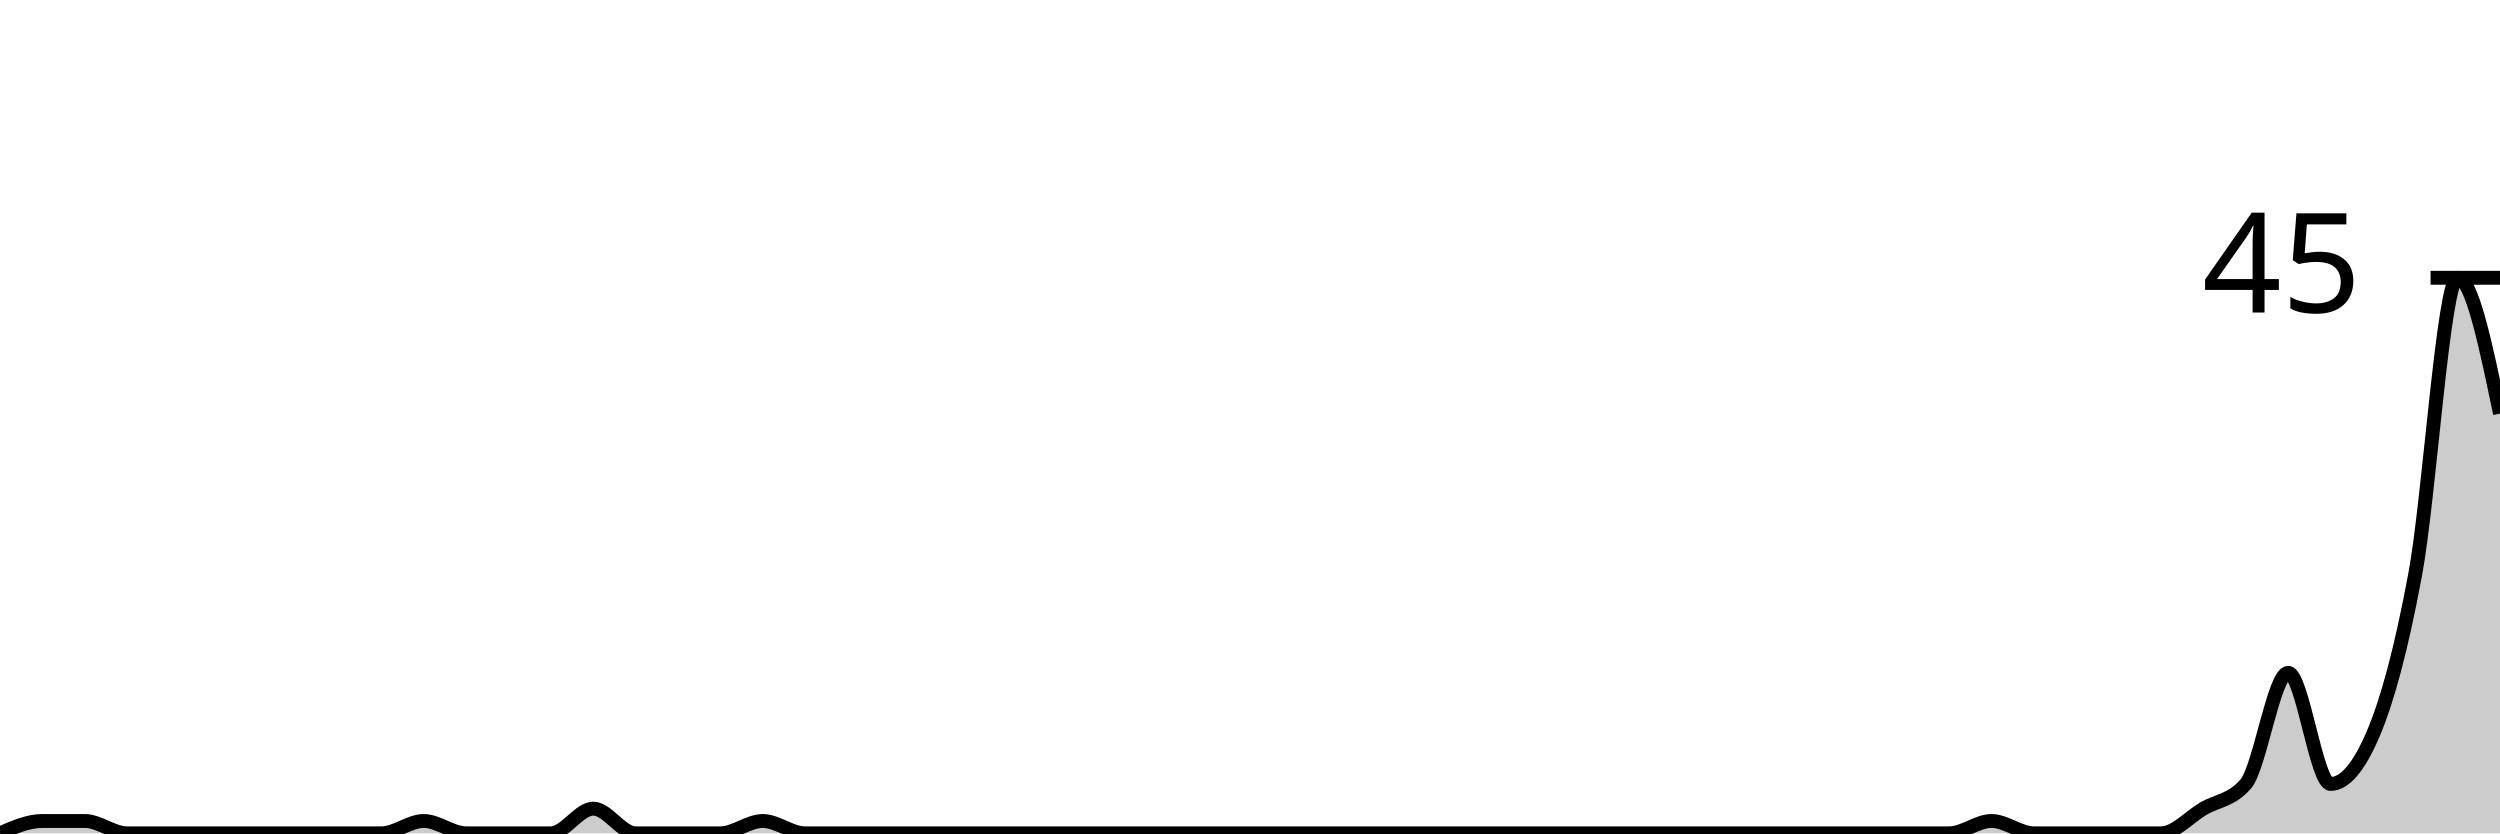
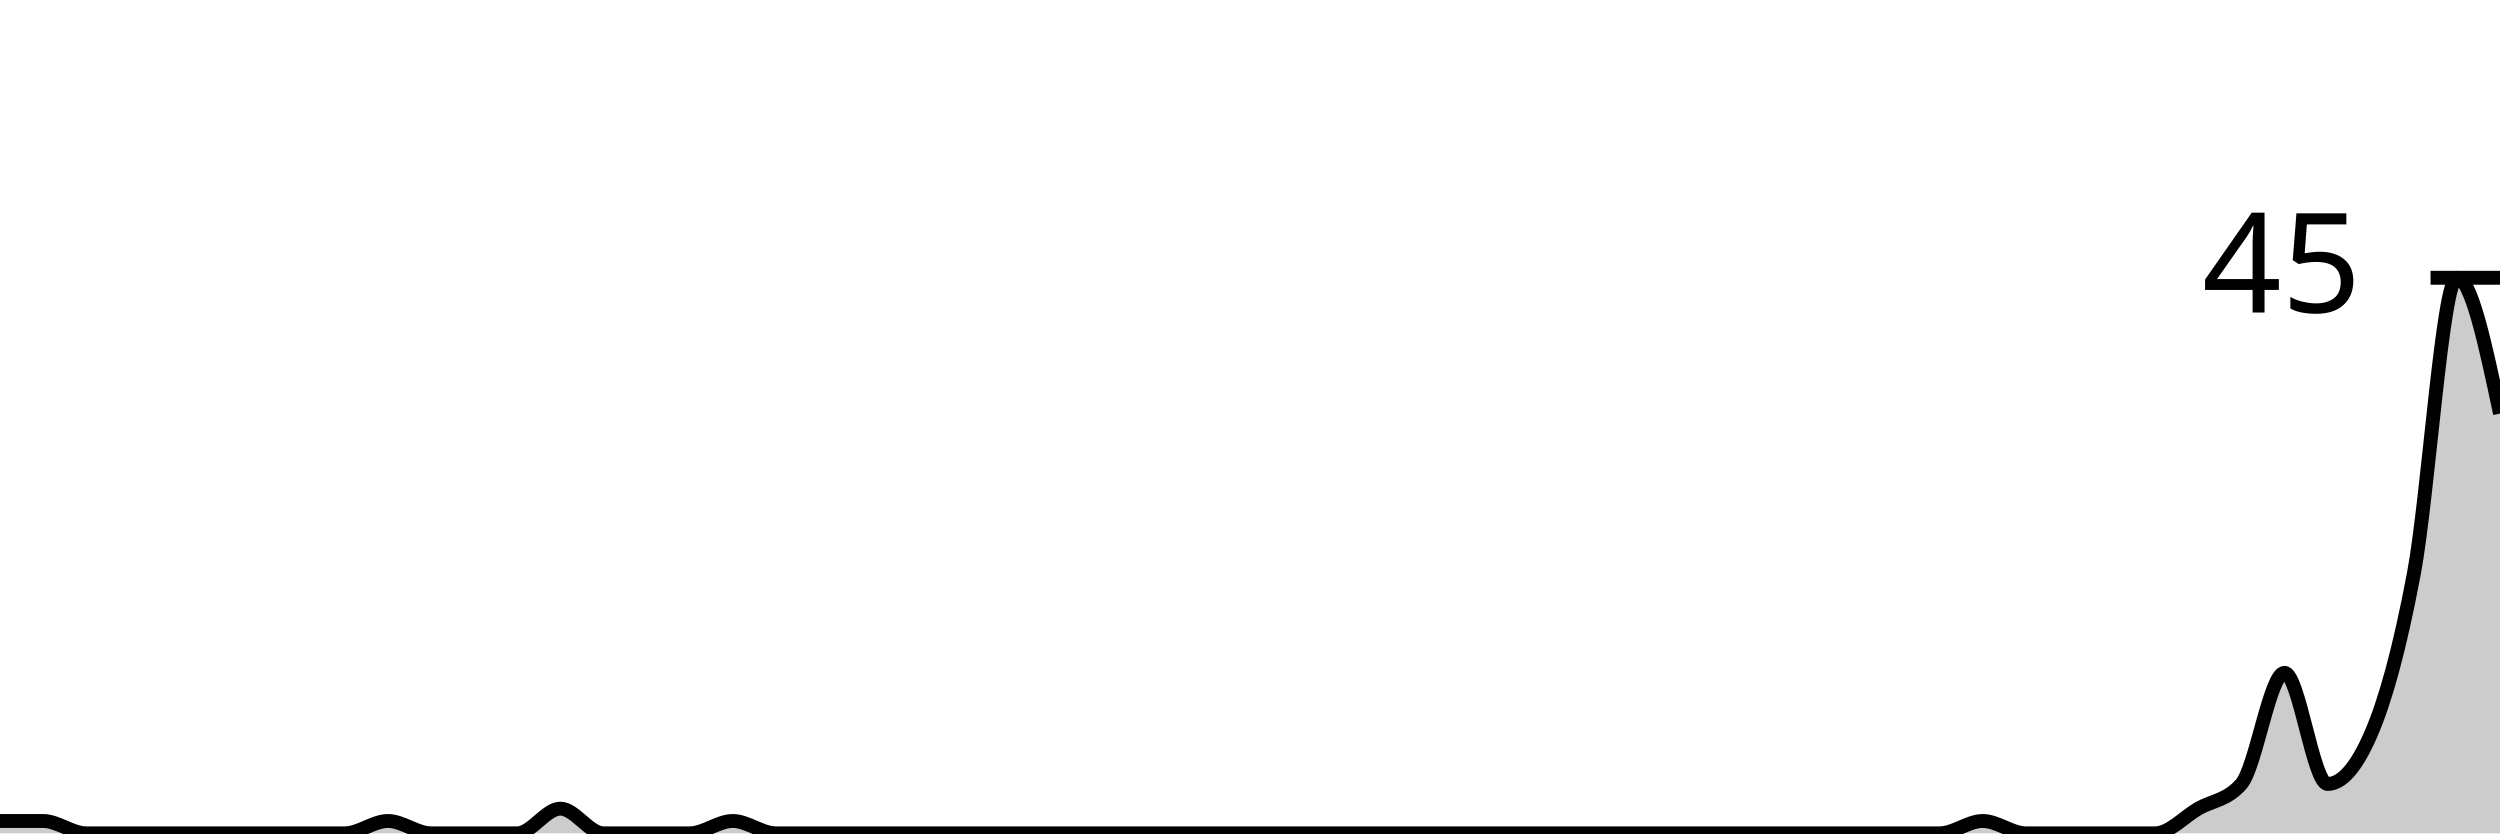
<svg xmlns="http://www.w3.org/2000/svg" viewBox="0 0 180 60">
  <g transform="translate(0,20)">
-     <path class="area" fill="rgba(0, 0, 0, 0.2)" d="M0,40C1.017,39.556,2.034,39.111,3.051,39.111C4.068,39.111,5.085,39.111,6.102,39.111C7.119,39.111,8.136,40,9.153,40C10.169,40,11.186,40,12.203,40C13.22,40,14.237,40,15.254,40C16.271,40,17.288,40,18.305,40C19.322,40,20.339,40,21.356,40C22.373,40,23.39,40,24.407,40C25.424,40,26.441,40,27.458,40C28.475,40,29.492,39.111,30.508,39.111C31.525,39.111,32.542,40,33.559,40C34.576,40,35.593,40,36.61,40C37.627,40,38.644,40,39.661,40C40.678,40,41.695,38.222,42.712,38.222C43.729,38.222,44.746,40,45.763,40C46.78,40,47.797,40,48.814,40C49.831,40,50.847,40,51.864,40C52.881,40,53.898,39.111,54.915,39.111C55.932,39.111,56.949,40,57.966,40C58.983,40,60,40,61.017,40C62.034,40,63.051,40,64.068,40C65.085,40,66.102,40,67.119,40C68.136,40,69.153,40,70.169,40C71.186,40,72.203,40,73.22,40C74.237,40,75.254,40,76.271,40C77.288,40,78.305,40,79.322,40C80.339,40,81.356,40,82.373,40C83.39,40,84.407,40,85.424,40C86.441,40,87.458,40,88.475,40C89.492,40,90.508,40,91.525,40C92.542,40,93.559,40,94.576,40C95.593,40,96.61,40,97.627,40C98.644,40,99.661,40,100.678,40C101.695,40,102.712,40,103.729,40C104.746,40,105.763,40,106.78,40C107.797,40,108.814,40,109.831,40C110.847,40,111.864,40,112.881,40C113.898,40,114.915,40,115.932,40C116.949,40,117.966,40,118.983,40C120,40,121.017,40,122.034,40C123.051,40,124.068,40,125.085,40C126.102,40,127.119,40,128.136,40C129.153,40,130.169,40,131.186,40C132.203,40,133.22,40,134.237,40C135.254,40,136.271,40,137.288,40C138.305,40,139.322,40,140.339,40C141.356,40,142.373,39.111,143.39,39.111C144.407,39.111,145.424,40,146.441,40C147.458,40,148.475,40,149.492,40C150.508,40,151.525,40,152.542,40C153.559,40,154.576,40,155.593,40C156.61,40,157.627,38.815,158.644,38.222C159.661,37.63,160.678,37.63,161.695,36.444C162.712,35.259,163.729,28.444,164.746,28.444C165.763,28.444,166.78,36.444,167.797,36.444C168.814,36.444,169.831,35.259,170.847,32.889C171.864,30.519,172.881,26.815,173.898,21.333C174.915,15.852,175.932,0,176.949,0C177.966,0,178.983,4.889,180,9.778L180,40C178.983,40,177.966,40,176.949,40C175.932,40,174.915,40,173.898,40C172.881,40,171.864,40,170.847,40C169.831,40,168.814,40,167.797,40C166.78,40,165.763,40,164.746,40C163.729,40,162.712,40,161.695,40C160.678,40,159.661,40,158.644,40C157.627,40,156.61,40,155.593,40C154.576,40,153.559,40,152.542,40C151.525,40,150.508,40,149.492,40C148.475,40,147.458,40,146.441,40C145.424,40,144.407,40,143.39,40C142.373,40,141.356,40,140.339,40C139.322,40,138.305,40,137.288,40C136.271,40,135.254,40,134.237,40C133.22,40,132.203,40,131.186,40C130.169,40,129.153,40,128.136,40C127.119,40,126.102,40,125.085,40C124.068,40,123.051,40,122.034,40C121.017,40,120,40,118.983,40C117.966,40,116.949,40,115.932,40C114.915,40,113.898,40,112.881,40C111.864,40,110.847,40,109.831,40C108.814,40,107.797,40,106.78,40C105.763,40,104.746,40,103.729,40C102.712,40,101.695,40,100.678,40C99.661,40,98.644,40,97.627,40C96.61,40,95.593,40,94.576,40C93.559,40,92.542,40,91.525,40C90.508,40,89.492,40,88.475,40C87.458,40,86.441,40,85.424,40C84.407,40,83.39,40,82.373,40C81.356,40,80.339,40,79.322,40C78.305,40,77.288,40,76.271,40C75.254,40,74.237,40,73.22,40C72.203,40,71.186,40,70.169,40C69.153,40,68.136,40,67.119,40C66.102,40,65.085,40,64.068,40C63.051,40,62.034,40,61.017,40C60,40,58.983,40,57.966,40C56.949,40,55.932,40,54.915,40C53.898,40,52.881,40,51.864,40C50.847,40,49.831,40,48.814,40C47.797,40,46.78,40,45.763,40C44.746,40,43.729,40,42.712,40C41.695,40,40.678,40,39.661,40C38.644,40,37.627,40,36.61,40C35.593,40,34.576,40,33.559,40C32.542,40,31.525,40,30.508,40C29.492,40,28.475,40,27.458,40C26.441,40,25.424,40,24.407,40C23.39,40,22.373,40,21.356,40C20.339,40,19.322,40,18.305,40C17.288,40,16.271,40,15.254,40C14.237,40,13.22,40,12.203,40C11.186,40,10.169,40,9.153,40C8.136,40,7.119,40,6.102,40C5.085,40,4.068,40,3.051,40C2.034,40,1.017,40,0,40Z" />
-     <path class="line" stroke="black" fill="none" d="M0,40C1.017,39.556,2.034,39.111,3.051,39.111C4.068,39.111,5.085,39.111,6.102,39.111C7.119,39.111,8.136,40,9.153,40C10.169,40,11.186,40,12.203,40C13.22,40,14.237,40,15.254,40C16.271,40,17.288,40,18.305,40C19.322,40,20.339,40,21.356,40C22.373,40,23.39,40,24.407,40C25.424,40,26.441,40,27.458,40C28.475,40,29.492,39.111,30.508,39.111C31.525,39.111,32.542,40,33.559,40C34.576,40,35.593,40,36.61,40C37.627,40,38.644,40,39.661,40C40.678,40,41.695,38.222,42.712,38.222C43.729,38.222,44.746,40,45.763,40C46.78,40,47.797,40,48.814,40C49.831,40,50.847,40,51.864,40C52.881,40,53.898,39.111,54.915,39.111C55.932,39.111,56.949,40,57.966,40C58.983,40,60,40,61.017,40C62.034,40,63.051,40,64.068,40C65.085,40,66.102,40,67.119,40C68.136,40,69.153,40,70.169,40C71.186,40,72.203,40,73.22,40C74.237,40,75.254,40,76.271,40C77.288,40,78.305,40,79.322,40C80.339,40,81.356,40,82.373,40C83.39,40,84.407,40,85.424,40C86.441,40,87.458,40,88.475,40C89.492,40,90.508,40,91.525,40C92.542,40,93.559,40,94.576,40C95.593,40,96.61,40,97.627,40C98.644,40,99.661,40,100.678,40C101.695,40,102.712,40,103.729,40C104.746,40,105.763,40,106.78,40C107.797,40,108.814,40,109.831,40C110.847,40,111.864,40,112.881,40C113.898,40,114.915,40,115.932,40C116.949,40,117.966,40,118.983,40C120,40,121.017,40,122.034,40C123.051,40,124.068,40,125.085,40C126.102,40,127.119,40,128.136,40C129.153,40,130.169,40,131.186,40C132.203,40,133.22,40,134.237,40C135.254,40,136.271,40,137.288,40C138.305,40,139.322,40,140.339,40C141.356,40,142.373,39.111,143.39,39.111C144.407,39.111,145.424,40,146.441,40C147.458,40,148.475,40,149.492,40C150.508,40,151.525,40,152.542,40C153.559,40,154.576,40,155.593,40C156.61,40,157.627,38.815,158.644,38.222C159.661,37.63,160.678,37.63,161.695,36.444C162.712,35.259,163.729,28.444,164.746,28.444C165.763,28.444,166.78,36.444,167.797,36.444C168.814,36.444,169.831,35.259,170.847,32.889C171.864,30.519,172.881,26.815,173.898,21.333C174.915,15.852,175.932,0,176.949,0C177.966,0,178.983,4.889,180,9.778" />
+     <path class="area" fill="rgba(0, 0, 0, 0.2)" d="M0,39.111C1.034,39.111,2.069,39.111,3.103,39.111C4.138,39.111,5.172,40,6.207,40C7.241,40,8.276,40,9.31,40C10.345,40,11.379,40,12.414,40C13.448,40,14.483,40,15.517,40C16.552,40,17.586,40,18.621,40C19.655,40,20.69,40,21.724,40C22.759,40,23.793,40,24.828,40C25.862,40,26.897,39.111,27.931,39.111C28.966,39.111,30,40,31.034,40C32.069,40,33.103,40,34.138,40C35.172,40,36.207,40,37.241,40C38.276,40,39.31,38.222,40.345,38.222C41.379,38.222,42.414,40,43.448,40C44.483,40,45.517,40,46.552,40C47.586,40,48.621,40,49.655,40C50.69,40,51.724,39.111,52.759,39.111C53.793,39.111,54.828,40,55.862,40C56.897,40,57.931,40,58.966,40C60,40,61.034,40,62.069,40C63.103,40,64.138,40,65.172,40C66.207,40,67.241,40,68.276,40C69.31,40,70.345,40,71.379,40C72.414,40,73.448,40,74.483,40C75.517,40,76.552,40,77.586,40C78.621,40,79.655,40,80.69,40C81.724,40,82.759,40,83.793,40C84.828,40,85.862,40,86.897,40C87.931,40,88.966,40,90,40C91.034,40,92.069,40,93.103,40C94.138,40,95.172,40,96.207,40C97.241,40,98.276,40,99.31,40C100.345,40,101.379,40,102.414,40C103.448,40,104.483,40,105.517,40C106.552,40,107.586,40,108.621,40C109.655,40,110.69,40,111.724,40C112.759,40,113.793,40,114.828,40C115.862,40,116.897,40,117.931,40C118.966,40,120,40,121.034,40C122.069,40,123.103,40,124.138,40C125.172,40,126.207,40,127.241,40C128.276,40,129.31,40,130.345,40C131.379,40,132.414,40,133.448,40C134.483,40,135.517,40,136.552,40C137.586,40,138.621,40,139.655,40C140.69,40,141.724,39.111,142.759,39.111C143.793,39.111,144.828,40,145.862,40C146.897,40,147.931,40,148.966,40C150,40,151.034,40,152.069,40C153.103,40,154.138,40,155.172,40C156.207,40,157.241,38.815,158.276,38.222C159.31,37.63,160.345,37.63,161.379,36.444C162.414,35.259,163.448,28.444,164.483,28.444C165.517,28.444,166.552,36.444,167.586,36.444C168.621,36.444,169.655,35.259,170.69,32.889C171.724,30.519,172.759,26.815,173.793,21.333C174.828,15.852,175.862,0,176.897,0C177.931,0,178.966,4.889,180,9.778L180,40C178.966,40,177.931,40,176.897,40C175.862,40,174.828,40,173.793,40C172.759,40,171.724,40,170.69,40C169.655,40,168.621,40,167.586,40C166.552,40,165.517,40,164.483,40C163.448,40,162.414,40,161.379,40C160.345,40,159.31,40,158.276,40C157.241,40,156.207,40,155.172,40C154.138,40,153.103,40,152.069,40C151.034,40,150,40,148.966,40C147.931,40,146.897,40,145.862,40C144.828,40,143.793,40,142.759,40C141.724,40,140.69,40,139.655,40C138.621,40,137.586,40,136.552,40C135.517,40,134.483,40,133.448,40C132.414,40,131.379,40,130.345,40C129.31,40,128.276,40,127.241,40C126.207,40,125.172,40,124.138,40C123.103,40,122.069,40,121.034,40C120,40,118.966,40,117.931,40C116.897,40,115.862,40,114.828,40C113.793,40,112.759,40,111.724,40C110.69,40,109.655,40,108.621,40C107.586,40,106.552,40,105.517,40C104.483,40,103.448,40,102.414,40C101.379,40,100.345,40,99.31,40C98.276,40,97.241,40,96.207,40C95.172,40,94.138,40,93.103,40C92.069,40,91.034,40,90,40C88.966,40,87.931,40,86.897,40C85.862,40,84.828,40,83.793,40C82.759,40,81.724,40,80.69,40C79.655,40,78.621,40,77.586,40C76.552,40,75.517,40,74.483,40C73.448,40,72.414,40,71.379,40C70.345,40,69.31,40,68.276,40C67.241,40,66.207,40,65.172,40C64.138,40,63.103,40,62.069,40C61.034,40,60,40,58.966,40C57.931,40,56.897,40,55.862,40C54.828,40,53.793,40,52.759,40C51.724,40,50.69,40,49.655,40C48.621,40,47.586,40,46.552,40C45.517,40,44.483,40,43.448,40C42.414,40,41.379,40,40.345,40C39.31,40,38.276,40,37.241,40C36.207,40,35.172,40,34.138,40C33.103,40,32.069,40,31.034,40C30,40,28.966,40,27.931,40C26.897,40,25.862,40,24.828,40C23.793,40,22.759,40,21.724,40C20.69,40,19.655,40,18.621,40C17.586,40,16.552,40,15.517,40C14.483,40,13.448,40,12.414,40C11.379,40,10.345,40,9.31,40C8.276,40,7.241,40,6.207,40C5.172,40,4.138,40,3.103,40C2.069,40,1.034,40,0,40Z" />
+     <path class="line" stroke="black" fill="none" d="M0,39.111C1.034,39.111,2.069,39.111,3.103,39.111C4.138,39.111,5.172,40,6.207,40C7.241,40,8.276,40,9.31,40C10.345,40,11.379,40,12.414,40C13.448,40,14.483,40,15.517,40C16.552,40,17.586,40,18.621,40C19.655,40,20.69,40,21.724,40C22.759,40,23.793,40,24.828,40C25.862,40,26.897,39.111,27.931,39.111C28.966,39.111,30,40,31.034,40C32.069,40,33.103,40,34.138,40C35.172,40,36.207,40,37.241,40C38.276,40,39.31,38.222,40.345,38.222C41.379,38.222,42.414,40,43.448,40C44.483,40,45.517,40,46.552,40C47.586,40,48.621,40,49.655,40C50.69,40,51.724,39.111,52.759,39.111C53.793,39.111,54.828,40,55.862,40C56.897,40,57.931,40,58.966,40C60,40,61.034,40,62.069,40C63.103,40,64.138,40,65.172,40C66.207,40,67.241,40,68.276,40C69.31,40,70.345,40,71.379,40C72.414,40,73.448,40,74.483,40C75.517,40,76.552,40,77.586,40C78.621,40,79.655,40,80.69,40C81.724,40,82.759,40,83.793,40C84.828,40,85.862,40,86.897,40C87.931,40,88.966,40,90,40C91.034,40,92.069,40,93.103,40C94.138,40,95.172,40,96.207,40C97.241,40,98.276,40,99.31,40C100.345,40,101.379,40,102.414,40C103.448,40,104.483,40,105.517,40C106.552,40,107.586,40,108.621,40C109.655,40,110.69,40,111.724,40C112.759,40,113.793,40,114.828,40C115.862,40,116.897,40,117.931,40C118.966,40,120,40,121.034,40C122.069,40,123.103,40,124.138,40C125.172,40,126.207,40,127.241,40C128.276,40,129.31,40,130.345,40C131.379,40,132.414,40,133.448,40C134.483,40,135.517,40,136.552,40C137.586,40,138.621,40,139.655,40C140.69,40,141.724,39.111,142.759,39.111C143.793,39.111,144.828,40,145.862,40C146.897,40,147.931,40,148.966,40C150,40,151.034,40,152.069,40C153.103,40,154.138,40,155.172,40C156.207,40,157.241,38.815,158.276,38.222C159.31,37.63,160.345,37.63,161.379,36.444C162.414,35.259,163.448,28.444,164.483,28.444C165.517,28.444,166.552,36.444,167.586,36.444C168.621,36.444,169.655,35.259,170.69,32.889C171.724,30.519,172.759,26.815,173.793,21.333C174.828,15.852,175.862,0,176.897,0C177.931,0,178.966,4.889,180,9.778" />
    <path class="axis-ceiling" stroke-width="1" stroke="black" fill="none" d="M175,0L180,0" />
    <text class="axis-ceiling-label" font-family="sans-serif" text-anchor="end" font-size="10px" x="170" y="2.5">45</text>
  </g>
</svg>
